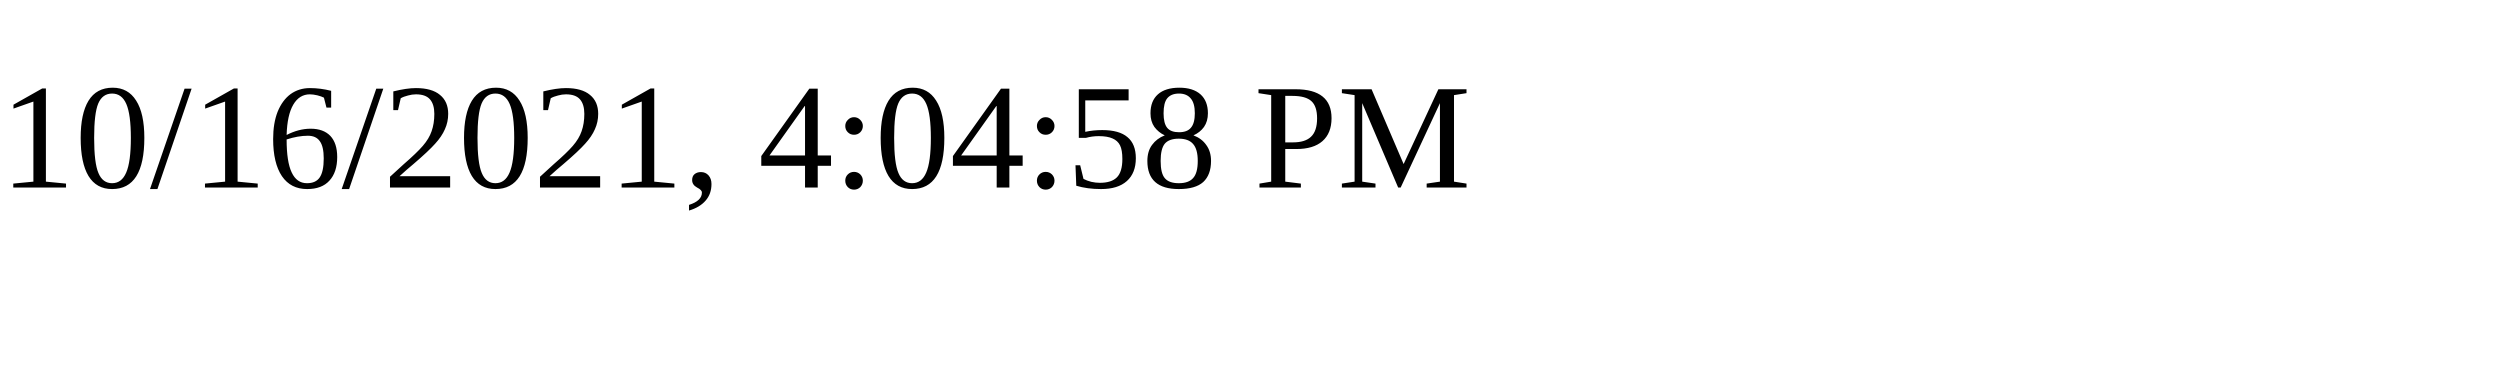
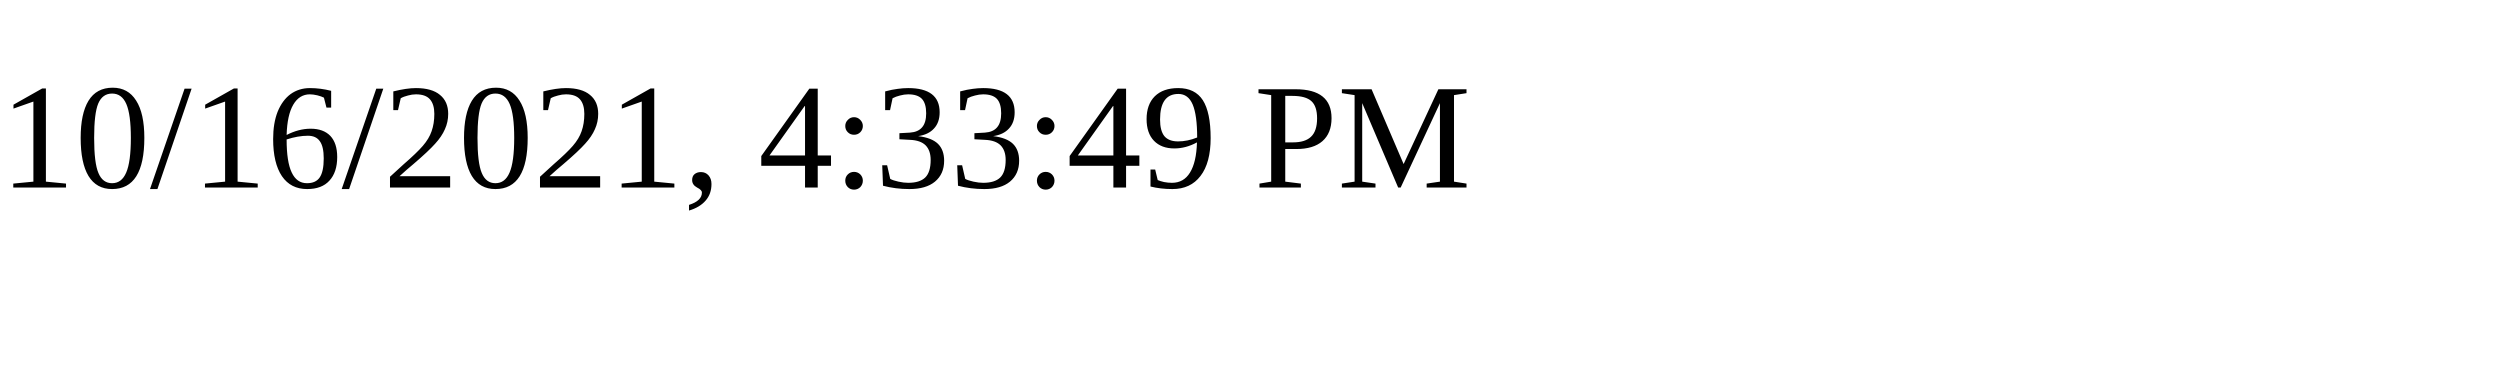
<svg xmlns="http://www.w3.org/2000/svg" height="30" width="200">
-   <text x="0" y="15">10/16/2021, 4:04:58 PM</text>
+   <text x="0" y="15">10/16/2021, 4:33:49 PM</text>
</svg>
